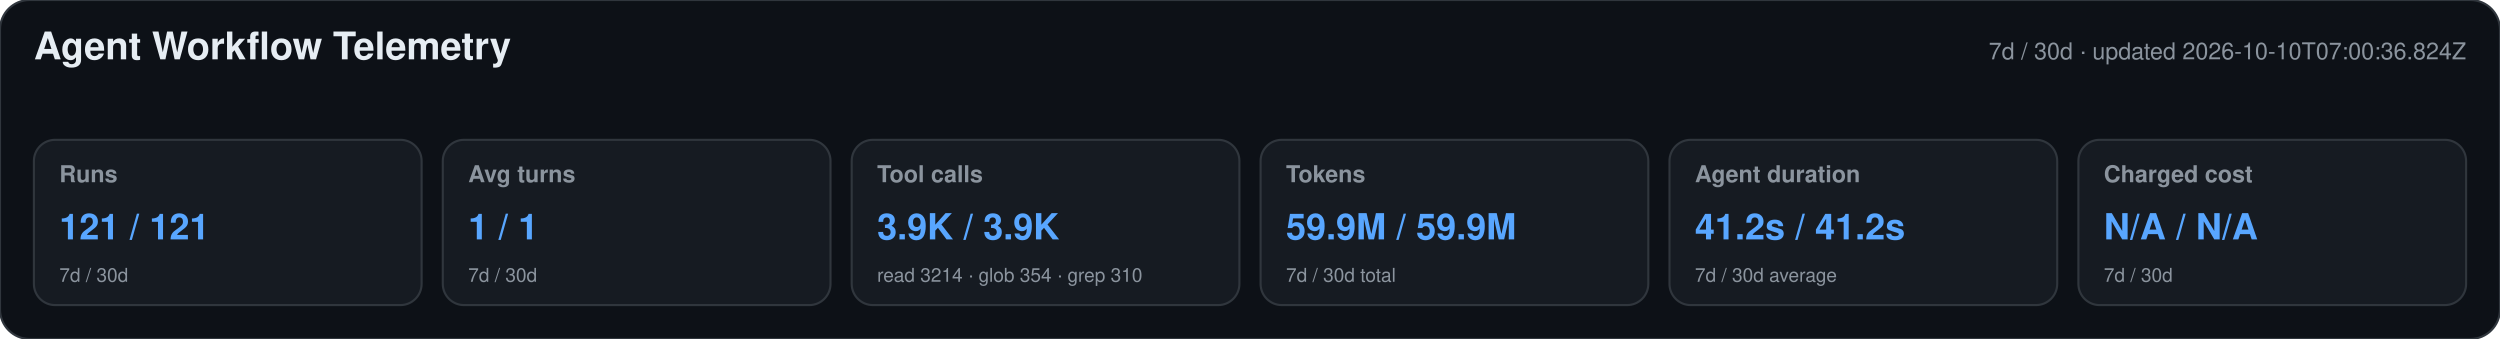
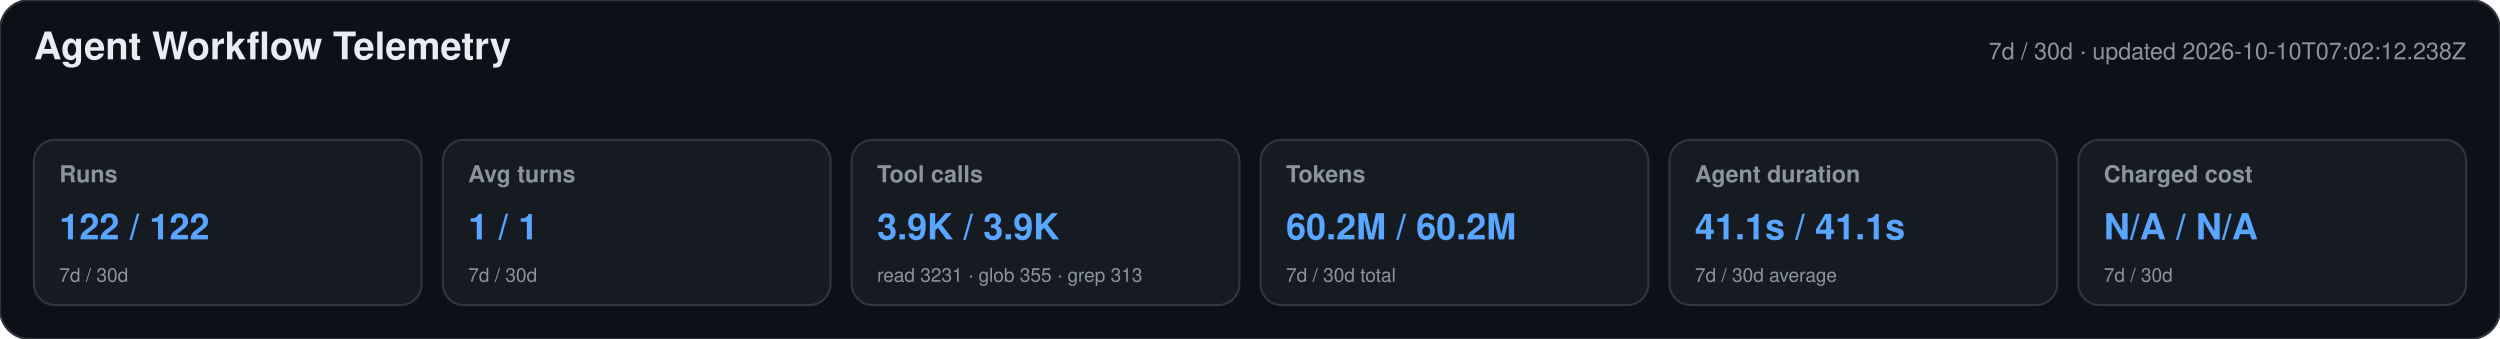
<svg xmlns="http://www.w3.org/2000/svg" width="1180" height="160" viewBox="0 0 1180 160" role="img" aria-labelledby="title desc">
  <style>text{font-family:-apple-system,BlinkMacSystemFont,"Segoe UI",Helvetica,Arial,sans-serif}.heading{font-size:18px;font-weight:650;fill:#e6edf3}.meta,.label,.secondary{fill:#8b949e}.meta,.label{font-size:11px}.label{font-weight:600}.primary{font-size:17px;font-weight:700;fill:#58a6ff}.secondary{font-size:9px}</style>
  <rect width="1180" height="160" rx="14" fill="#0d1117" stroke="#30363d" />
  <text x="16" y="28" class="heading">Agent Workflow Telemetry</text>
-   <text x="1164" y="28" text-anchor="end" class="meta">7d / 30d · updated 2026-10-10T07:00:36.824Z</text>
+   <text x="1164" y="28" text-anchor="end" class="meta">7d / 30d · updated 2026-10-10T07:02:12.238Z</text>
  <g>
    <rect x="16" y="66" width="183" height="78" rx="10" fill="#161b22" stroke="#30363d" />
    <text x="28" y="86" class="label">Runs</text>
-     <text x="28" y="113" class="primary">121 / 121</text>
+     <text x="28" y="113" class="primary">122 / 122</text>
    <text x="28" y="133" class="secondary">7d / 30d</text>
  </g>
  <g>
    <rect x="209" y="66" width="183" height="78" rx="10" fill="#161b22" stroke="#30363d" />
    <text x="221" y="86" class="label">Avg turns</text>
    <text x="221" y="113" class="primary">1 / 1</text>
    <text x="221" y="133" class="secondary">7d / 30d</text>
  </g>
  <g>
    <rect x="402" y="66" width="183" height="78" rx="10" fill="#161b22" stroke="#30363d" />
    <text x="414" y="86" class="label">Tool calls</text>
    <text x="414" y="113" class="primary">3.9K / 3.9K</text>
-     <text x="414" y="133" class="secondary">read 3214 · glob 354 · grep 310</text>
+     <text x="414" y="133" class="secondary">read 3231 · glob 355 · grep 313</text>
  </g>
  <g>
    <rect x="595" y="66" width="183" height="78" rx="10" fill="#161b22" stroke="#30363d" />
    <text x="607" y="86" class="label">Tokens</text>
-     <text x="607" y="113" class="primary">59.9M / 59.9M</text>
+     <text x="607" y="113" class="primary">60.2M / 60.2M</text>
    <text x="607" y="133" class="secondary">7d / 30d total</text>
  </g>
  <g>
    <rect x="788" y="66" width="183" height="78" rx="10" fill="#161b22" stroke="#30363d" />
    <text x="800" y="86" class="label">Agent duration</text>
-     <text x="800" y="113" class="primary">41.2s / 41.2s</text>
+     <text x="800" y="113" class="primary">41.1s / 41.1s</text>
    <text x="800" y="133" class="secondary">7d / 30d average</text>
  </g>
  <g>
    <rect x="981" y="66" width="183" height="78" rx="10" fill="#161b22" stroke="#30363d" />
    <text x="993" y="86" class="label">Charged cost</text>
    <text x="993" y="113" class="primary">N/A / N/A</text>
    <text x="993" y="133" class="secondary">7d / 30d</text>
  </g>
</svg>
